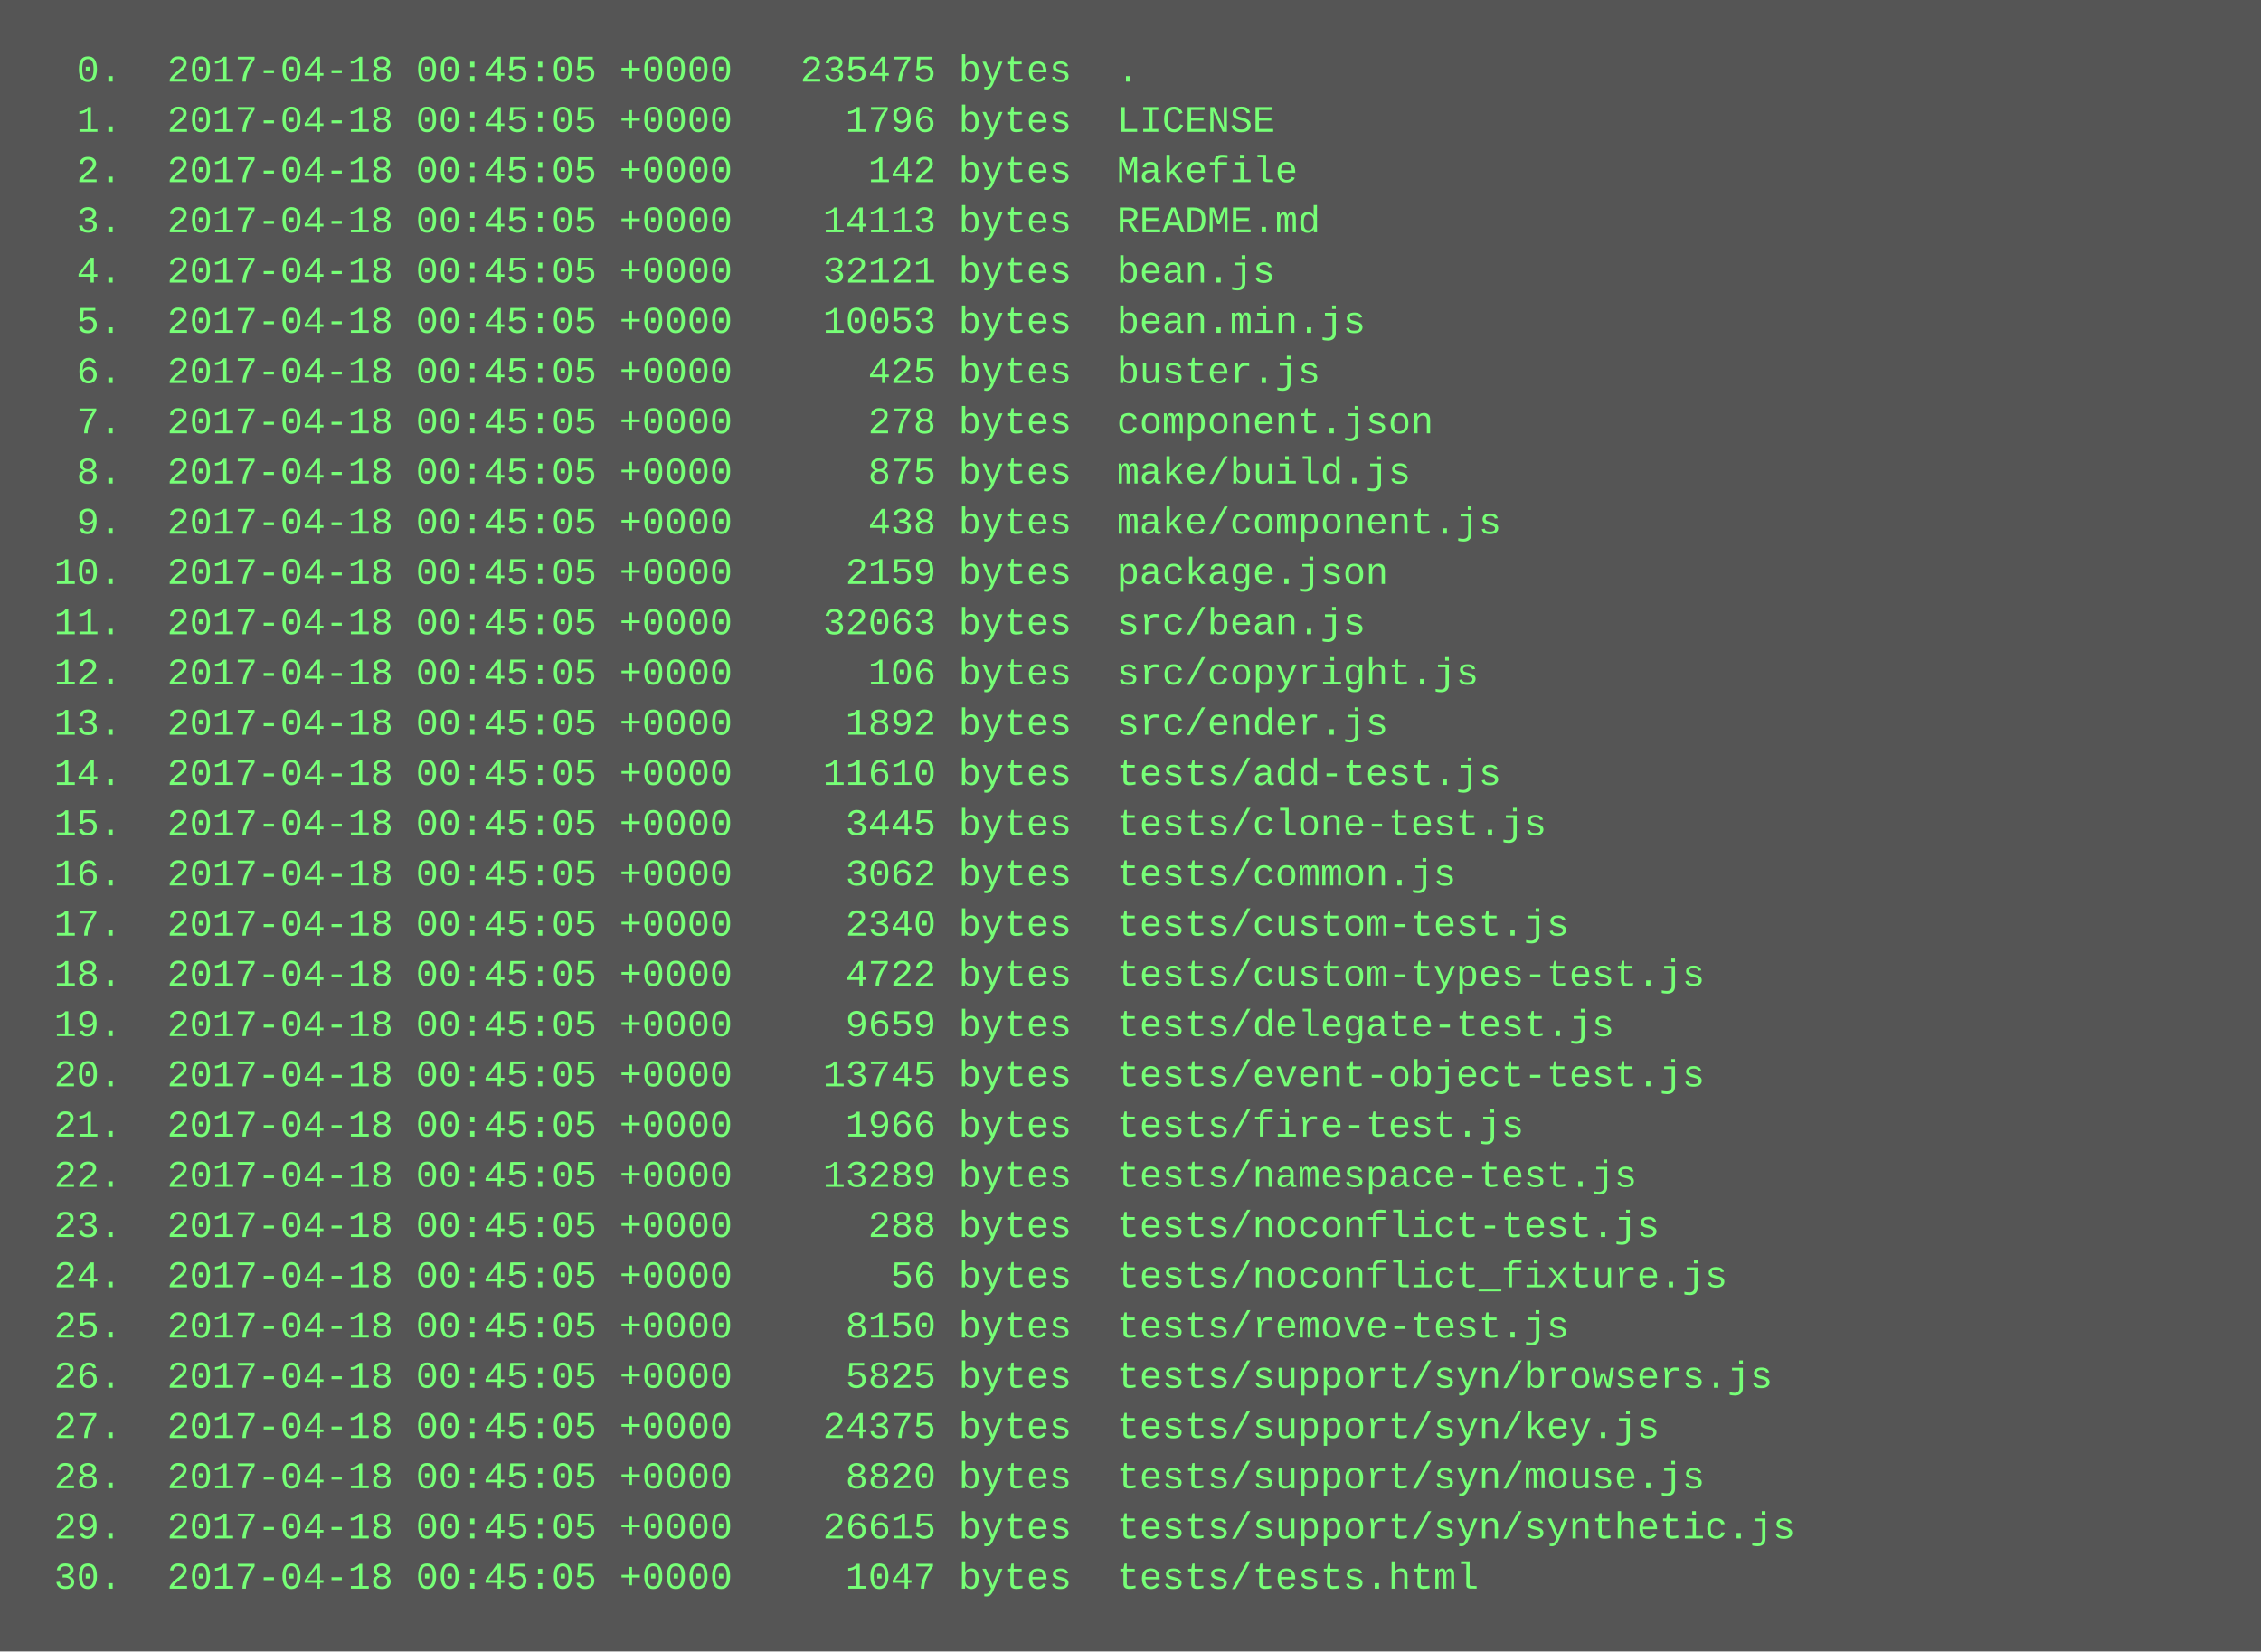
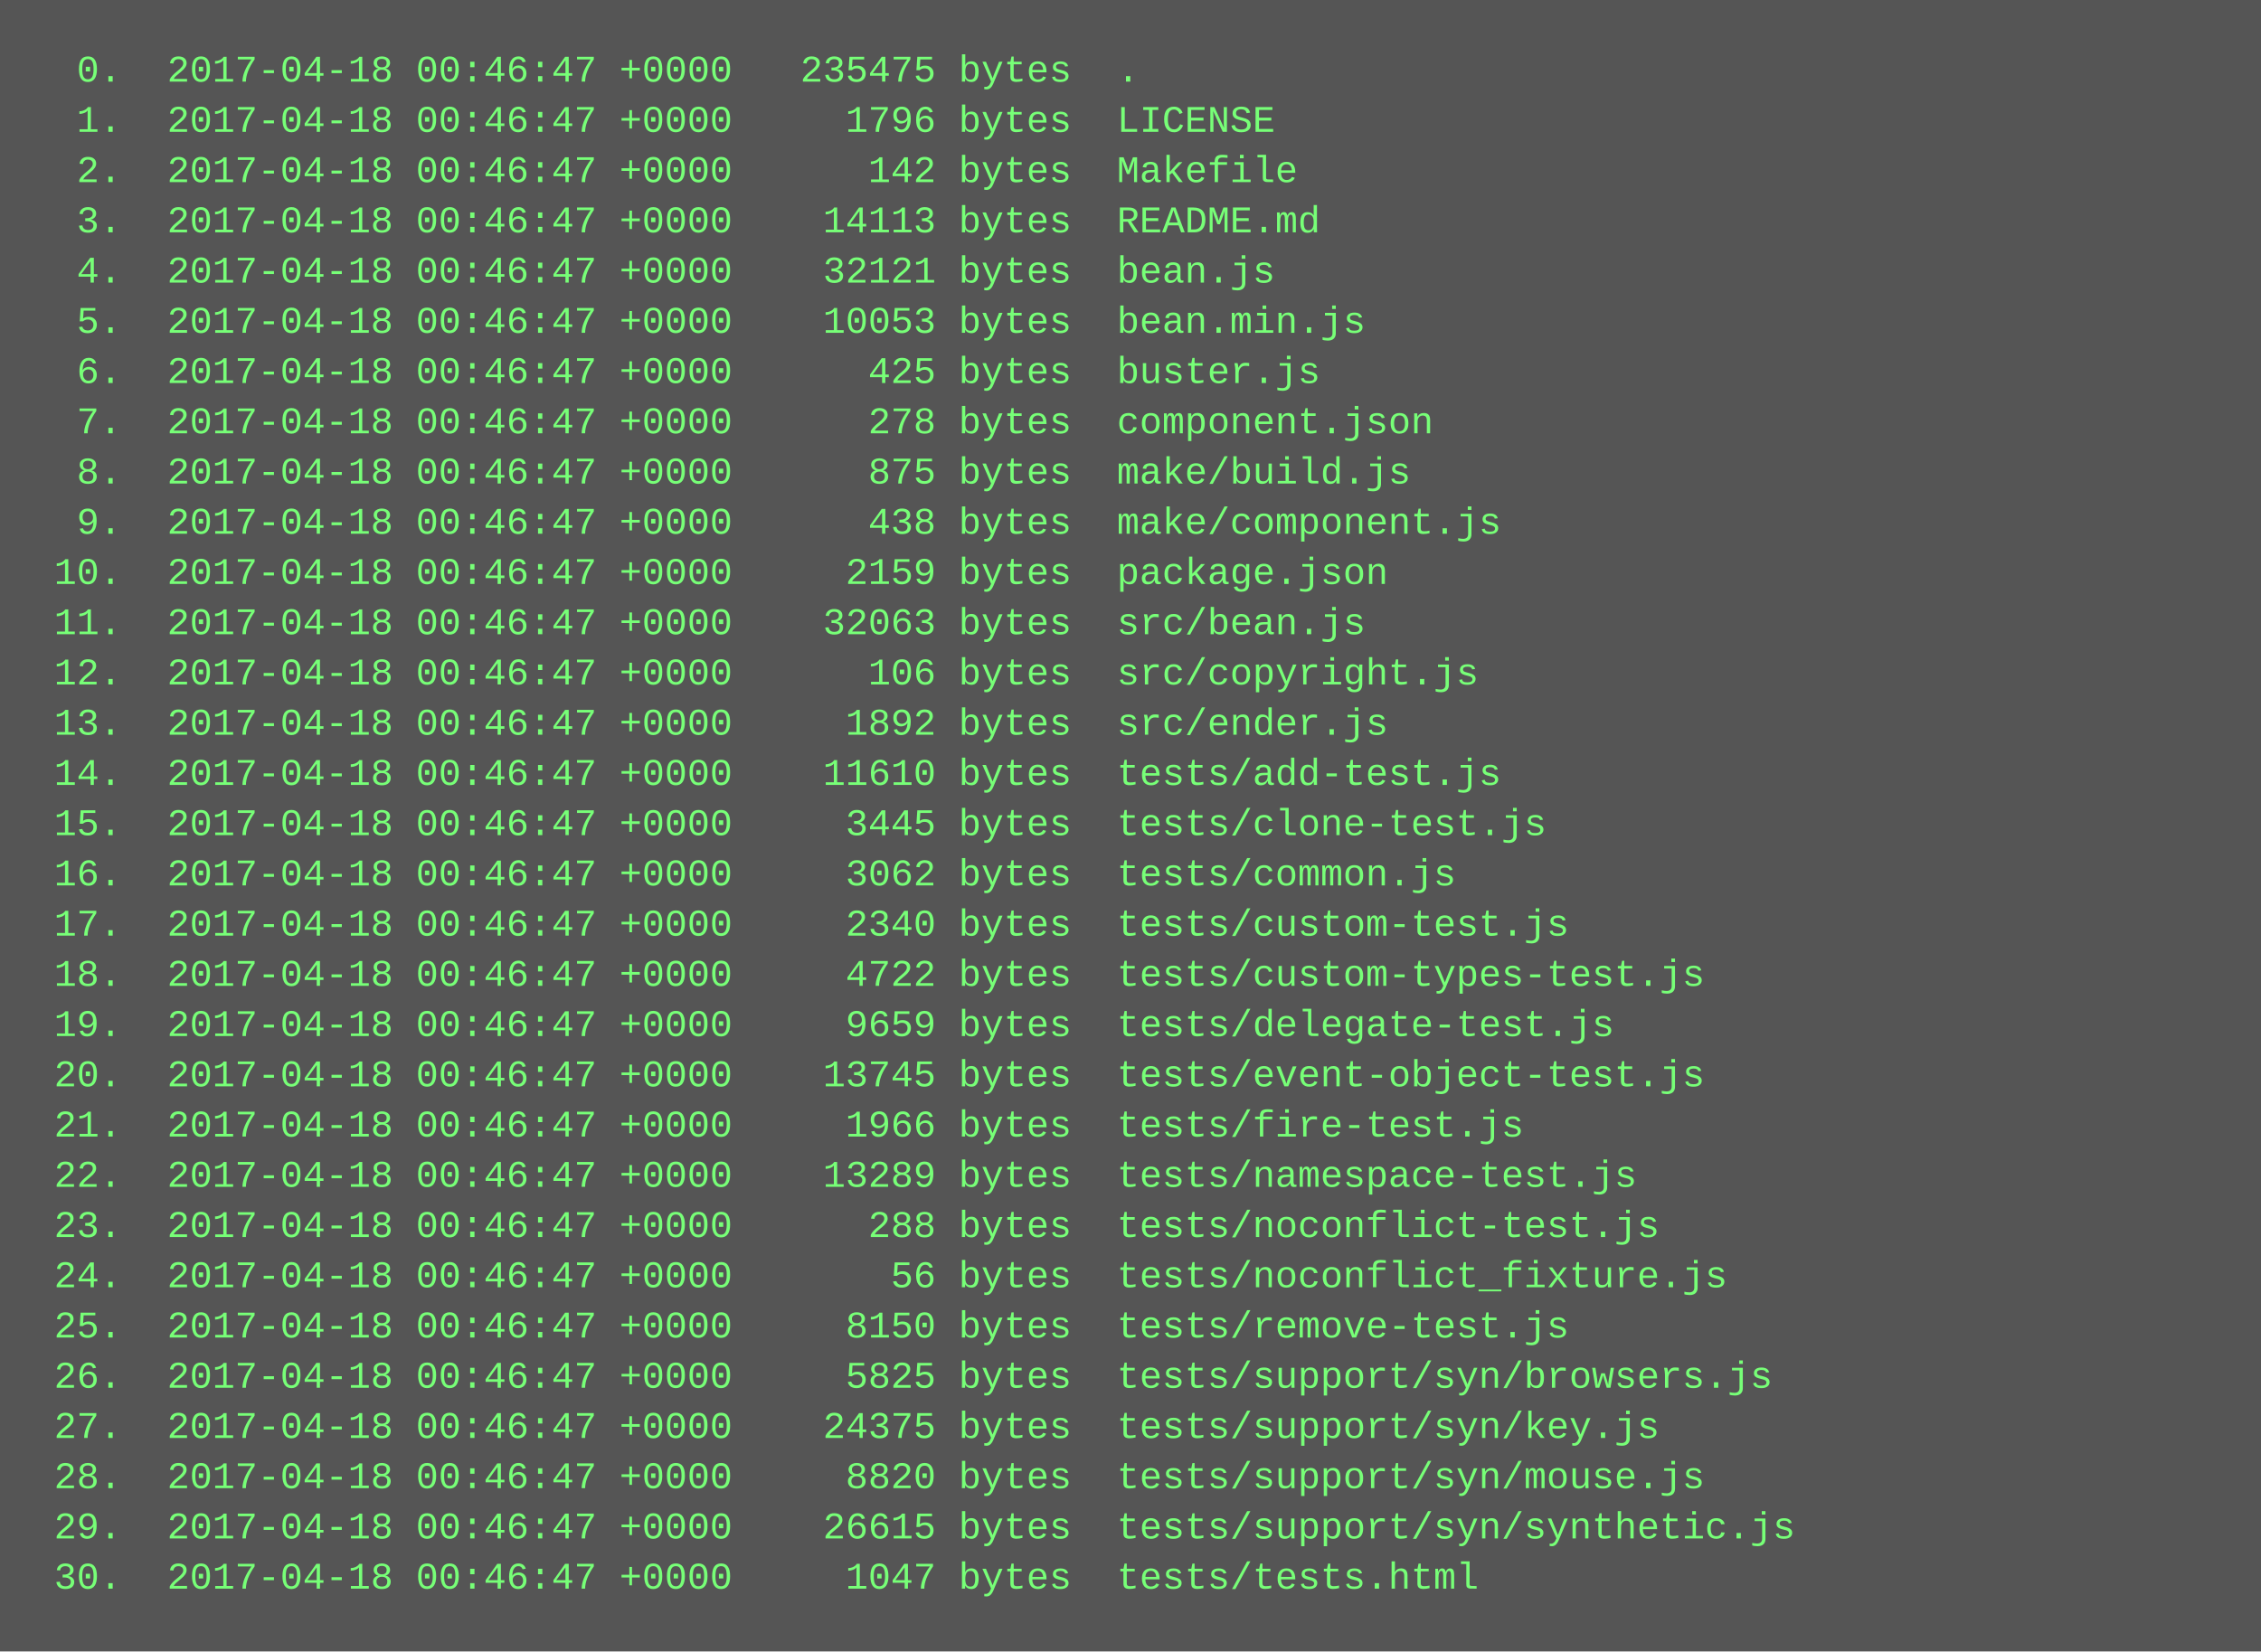
<svg xmlns="http://www.w3.org/2000/svg" height="526" width="720">
  <rect height="526" fill="#555" width="720" />
  <text fill="#7f7" font-family="Courier New" font-size="12" xml:space="preserve">
-     <tspan x="10" y="26">  0.  2017-04-18 00:45:05 +0000   235475 bytes  .</tspan>
-     <tspan x="10" y="42">  1.  2017-04-18 00:45:05 +0000     1796 bytes  LICENSE</tspan>
-     <tspan x="10" y="58">  2.  2017-04-18 00:45:05 +0000      142 bytes  Makefile</tspan>
-     <tspan x="10" y="74">  3.  2017-04-18 00:45:05 +0000    14113 bytes  README.md</tspan>
-     <tspan x="10" y="90">  4.  2017-04-18 00:45:05 +0000    32121 bytes  bean.js</tspan>
-     <tspan x="10" y="106">  5.  2017-04-18 00:45:05 +0000    10053 bytes  bean.min.js</tspan>
-     <tspan x="10" y="122">  6.  2017-04-18 00:45:05 +0000      425 bytes  buster.js</tspan>
-     <tspan x="10" y="138">  7.  2017-04-18 00:45:05 +0000      278 bytes  component.json</tspan>
-     <tspan x="10" y="154">  8.  2017-04-18 00:45:05 +0000      875 bytes  make/build.js</tspan>
-     <tspan x="10" y="170">  9.  2017-04-18 00:45:05 +0000      438 bytes  make/component.js</tspan>
-     <tspan x="10" y="186"> 10.  2017-04-18 00:45:05 +0000     2159 bytes  package.json</tspan>
-     <tspan x="10" y="202"> 11.  2017-04-18 00:45:05 +0000    32063 bytes  src/bean.js</tspan>
-     <tspan x="10" y="218"> 12.  2017-04-18 00:45:05 +0000      106 bytes  src/copyright.js</tspan>
-     <tspan x="10" y="234"> 13.  2017-04-18 00:45:05 +0000     1892 bytes  src/ender.js</tspan>
-     <tspan x="10" y="250"> 14.  2017-04-18 00:45:05 +0000    11610 bytes  tests/add-test.js</tspan>
-     <tspan x="10" y="266"> 15.  2017-04-18 00:45:05 +0000     3445 bytes  tests/clone-test.js</tspan>
-     <tspan x="10" y="282"> 16.  2017-04-18 00:45:05 +0000     3062 bytes  tests/common.js</tspan>
-     <tspan x="10" y="298"> 17.  2017-04-18 00:45:05 +0000     2340 bytes  tests/custom-test.js</tspan>
-     <tspan x="10" y="314"> 18.  2017-04-18 00:45:05 +0000     4722 bytes  tests/custom-types-test.js</tspan>
-     <tspan x="10" y="330"> 19.  2017-04-18 00:45:05 +0000     9659 bytes  tests/delegate-test.js</tspan>
-     <tspan x="10" y="346"> 20.  2017-04-18 00:45:05 +0000    13745 bytes  tests/event-object-test.js</tspan>
-     <tspan x="10" y="362"> 21.  2017-04-18 00:45:05 +0000     1966 bytes  tests/fire-test.js</tspan>
-     <tspan x="10" y="378"> 22.  2017-04-18 00:45:05 +0000    13289 bytes  tests/namespace-test.js</tspan>
-     <tspan x="10" y="394"> 23.  2017-04-18 00:45:05 +0000      288 bytes  tests/noconflict-test.js</tspan>
-     <tspan x="10" y="410"> 24.  2017-04-18 00:45:05 +0000       56 bytes  tests/noconflict_fixture.js</tspan>
-     <tspan x="10" y="426"> 25.  2017-04-18 00:45:05 +0000     8150 bytes  tests/remove-test.js</tspan>
-     <tspan x="10" y="442"> 26.  2017-04-18 00:45:05 +0000     5825 bytes  tests/support/syn/browsers.js</tspan>
-     <tspan x="10" y="458"> 27.  2017-04-18 00:45:05 +0000    24375 bytes  tests/support/syn/key.js</tspan>
-     <tspan x="10" y="474"> 28.  2017-04-18 00:45:05 +0000     8820 bytes  tests/support/syn/mouse.js</tspan>
-     <tspan x="10" y="490"> 29.  2017-04-18 00:45:05 +0000    26615 bytes  tests/support/syn/synthetic.js</tspan>
-     <tspan x="10" y="506"> 30.  2017-04-18 00:45:05 +0000     1047 bytes  tests/tests.html</tspan>
+     <tspan x="10" y="26">  0.  2017-04-18 00:46:47 +0000   235475 bytes  .</tspan>
+     <tspan x="10" y="42">  1.  2017-04-18 00:46:47 +0000     1796 bytes  LICENSE</tspan>
+     <tspan x="10" y="58">  2.  2017-04-18 00:46:47 +0000      142 bytes  Makefile</tspan>
+     <tspan x="10" y="74">  3.  2017-04-18 00:46:47 +0000    14113 bytes  README.md</tspan>
+     <tspan x="10" y="90">  4.  2017-04-18 00:46:47 +0000    32121 bytes  bean.js</tspan>
+     <tspan x="10" y="106">  5.  2017-04-18 00:46:47 +0000    10053 bytes  bean.min.js</tspan>
+     <tspan x="10" y="122">  6.  2017-04-18 00:46:47 +0000      425 bytes  buster.js</tspan>
+     <tspan x="10" y="138">  7.  2017-04-18 00:46:47 +0000      278 bytes  component.json</tspan>
+     <tspan x="10" y="154">  8.  2017-04-18 00:46:47 +0000      875 bytes  make/build.js</tspan>
+     <tspan x="10" y="170">  9.  2017-04-18 00:46:47 +0000      438 bytes  make/component.js</tspan>
+     <tspan x="10" y="186"> 10.  2017-04-18 00:46:47 +0000     2159 bytes  package.json</tspan>
+     <tspan x="10" y="202"> 11.  2017-04-18 00:46:47 +0000    32063 bytes  src/bean.js</tspan>
+     <tspan x="10" y="218"> 12.  2017-04-18 00:46:47 +0000      106 bytes  src/copyright.js</tspan>
+     <tspan x="10" y="234"> 13.  2017-04-18 00:46:47 +0000     1892 bytes  src/ender.js</tspan>
+     <tspan x="10" y="250"> 14.  2017-04-18 00:46:47 +0000    11610 bytes  tests/add-test.js</tspan>
+     <tspan x="10" y="266"> 15.  2017-04-18 00:46:47 +0000     3445 bytes  tests/clone-test.js</tspan>
+     <tspan x="10" y="282"> 16.  2017-04-18 00:46:47 +0000     3062 bytes  tests/common.js</tspan>
+     <tspan x="10" y="298"> 17.  2017-04-18 00:46:47 +0000     2340 bytes  tests/custom-test.js</tspan>
+     <tspan x="10" y="314"> 18.  2017-04-18 00:46:47 +0000     4722 bytes  tests/custom-types-test.js</tspan>
+     <tspan x="10" y="330"> 19.  2017-04-18 00:46:47 +0000     9659 bytes  tests/delegate-test.js</tspan>
+     <tspan x="10" y="346"> 20.  2017-04-18 00:46:47 +0000    13745 bytes  tests/event-object-test.js</tspan>
+     <tspan x="10" y="362"> 21.  2017-04-18 00:46:47 +0000     1966 bytes  tests/fire-test.js</tspan>
+     <tspan x="10" y="378"> 22.  2017-04-18 00:46:47 +0000    13289 bytes  tests/namespace-test.js</tspan>
+     <tspan x="10" y="394"> 23.  2017-04-18 00:46:47 +0000      288 bytes  tests/noconflict-test.js</tspan>
+     <tspan x="10" y="410"> 24.  2017-04-18 00:46:47 +0000       56 bytes  tests/noconflict_fixture.js</tspan>
+     <tspan x="10" y="426"> 25.  2017-04-18 00:46:47 +0000     8150 bytes  tests/remove-test.js</tspan>
+     <tspan x="10" y="442"> 26.  2017-04-18 00:46:47 +0000     5825 bytes  tests/support/syn/browsers.js</tspan>
+     <tspan x="10" y="458"> 27.  2017-04-18 00:46:47 +0000    24375 bytes  tests/support/syn/key.js</tspan>
+     <tspan x="10" y="474"> 28.  2017-04-18 00:46:47 +0000     8820 bytes  tests/support/syn/mouse.js</tspan>
+     <tspan x="10" y="490"> 29.  2017-04-18 00:46:47 +0000    26615 bytes  tests/support/syn/synthetic.js</tspan>
+     <tspan x="10" y="506"> 30.  2017-04-18 00:46:47 +0000     1047 bytes  tests/tests.html</tspan>
  </text>
</svg>
